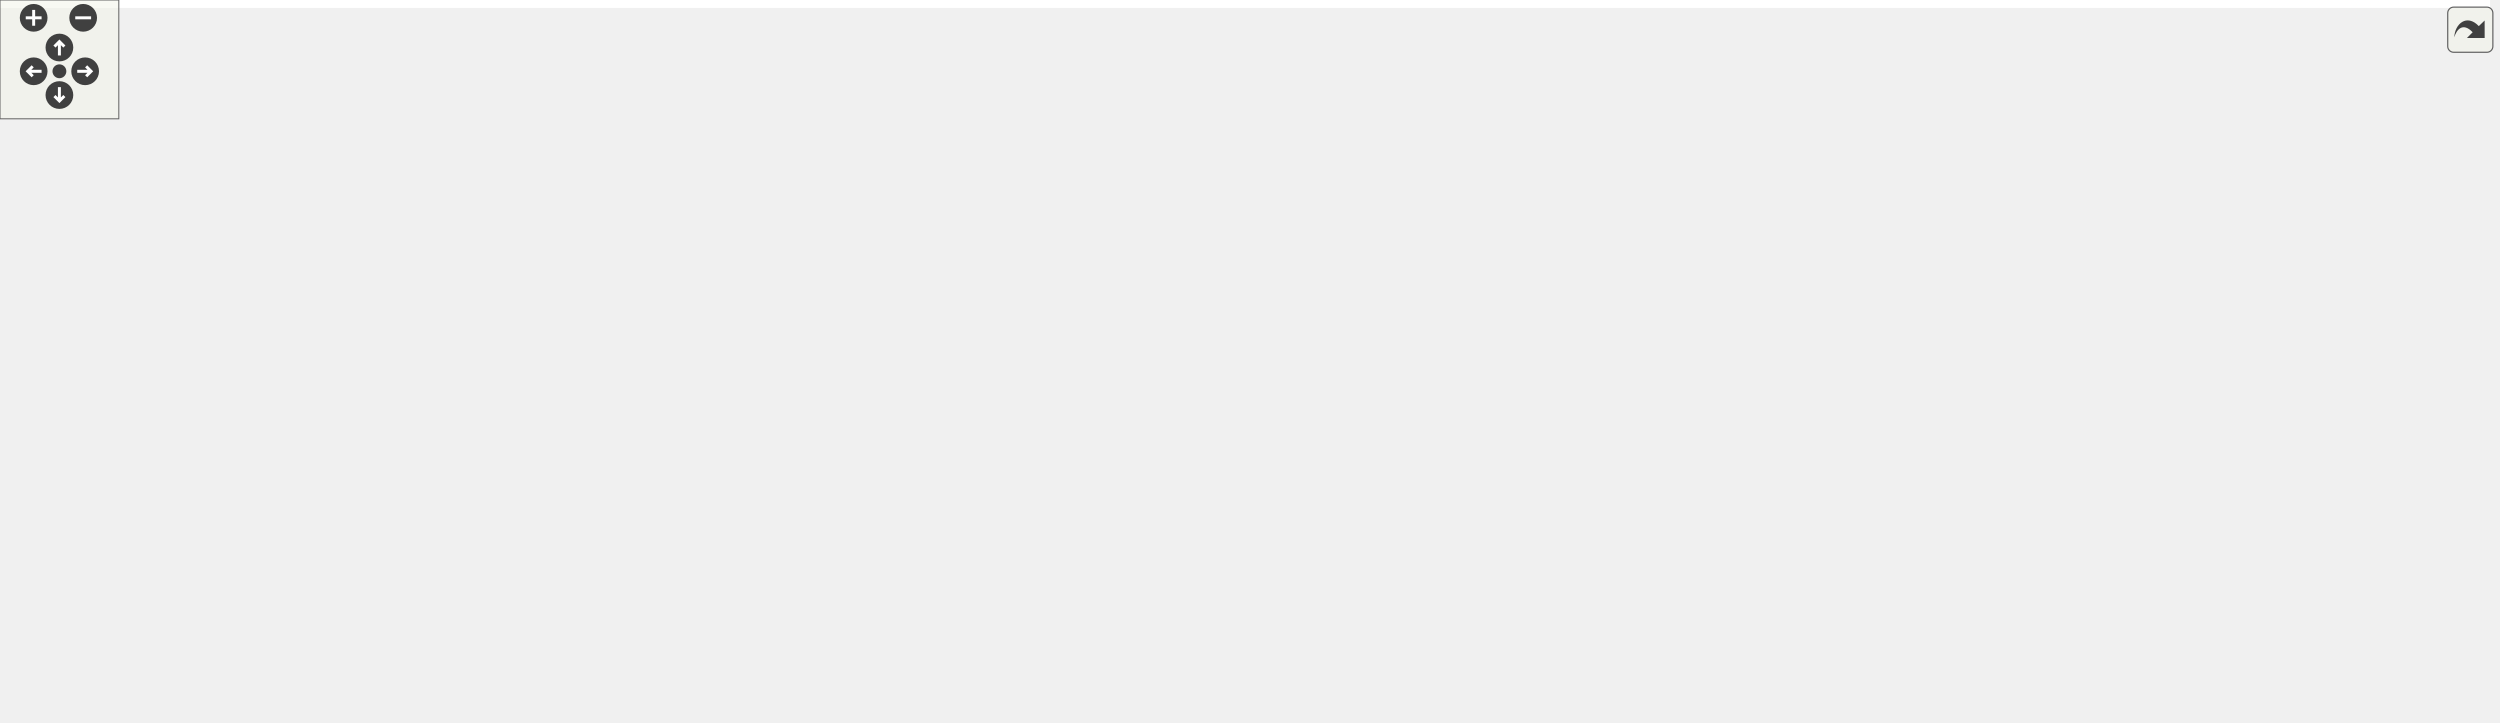
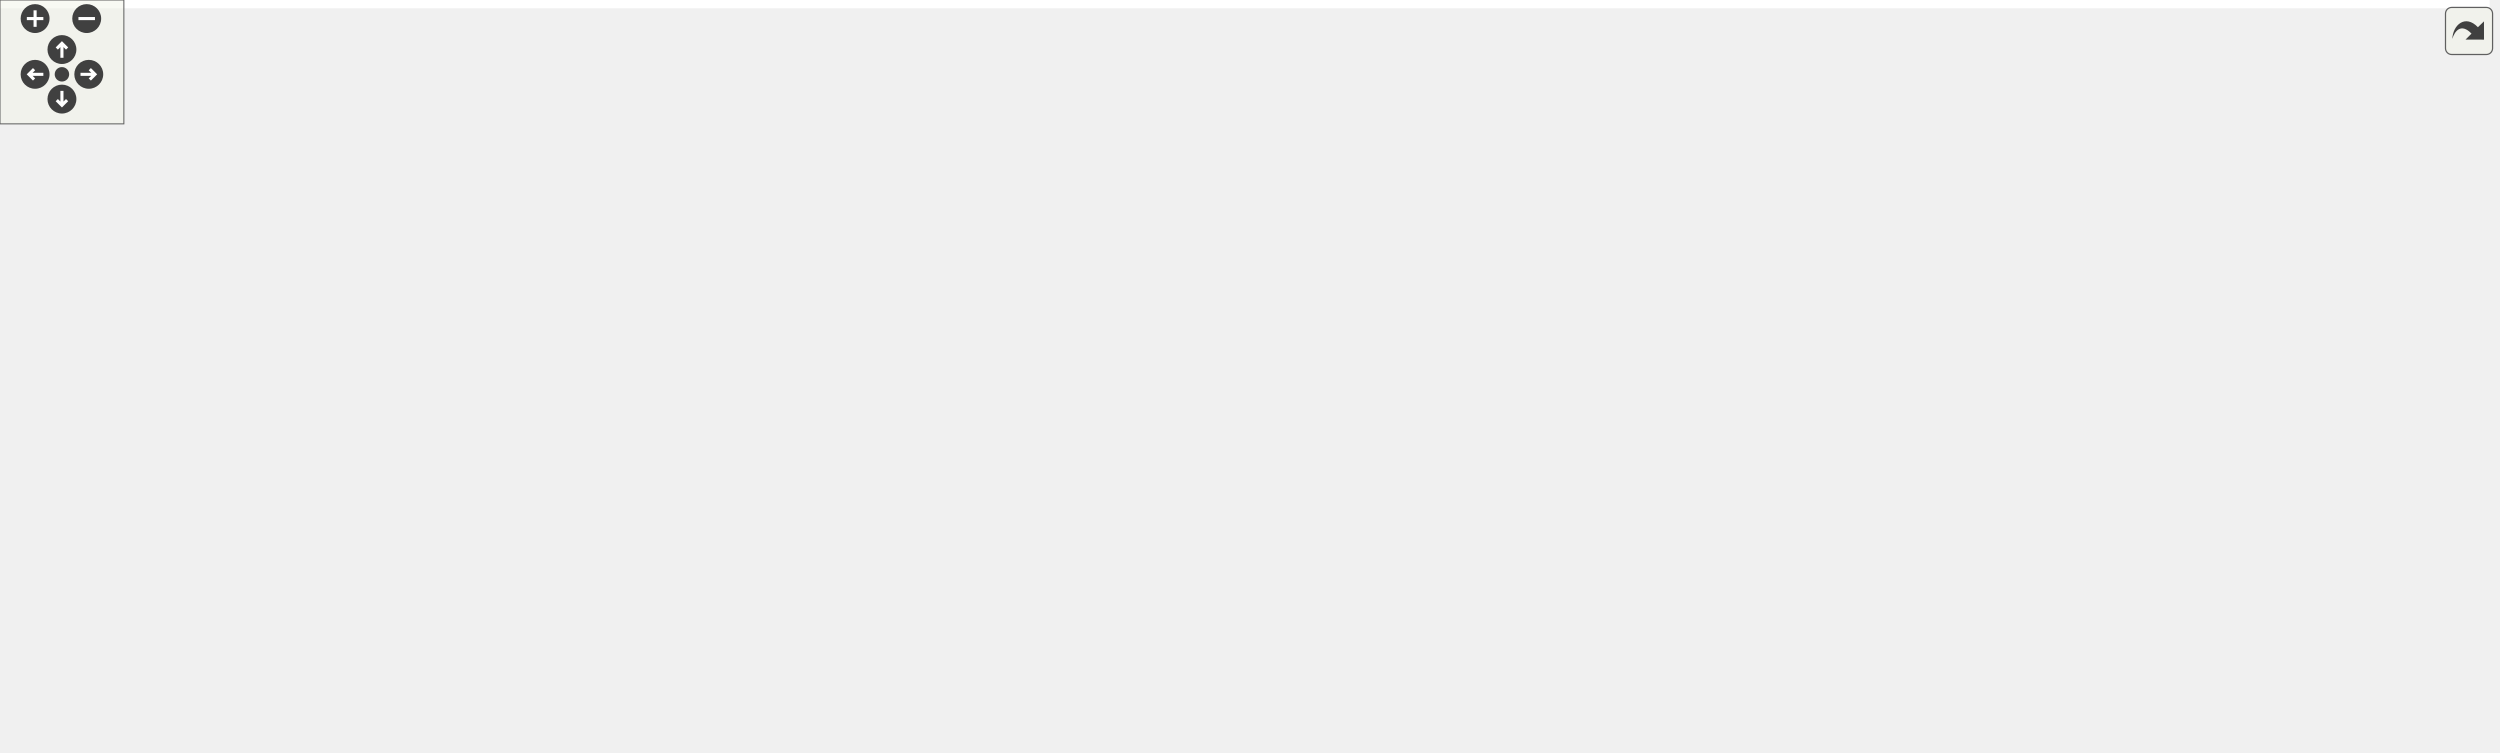
<svg xmlns="http://www.w3.org/2000/svg" xmlns:xlink="http://www.w3.org/1999/xlink" id="main" version="1.1" xml:space="preserve">
  <style type="text/css">
.edge:hover path { stroke: red; }
.edge:hover polygon { stroke: red; fill: red; }
</style>
  <defs>
    <circle id="rim" cx="0" cy="0" r="7" />
    <circle id="rim2" cx="0" cy="0" r="3.5" />
    <g id="zoomPlus">
      <use xlink:href="#rim" fill="#404040">
        <set attributeName="fill" to="#808080" begin="zoomplus.mouseover" end="zoomplus.mouseout" />
      </use>
      <path d="M-4,0h8M0,-4v8" fill="none" stroke="white" stroke-width="1.5" pointer-events="none" />
    </g>
    <g id="zoomMin">
      <use xlink:href="#rim" fill="#404040">
        <set attributeName="fill" to="#808080" begin="zoomminus.mouseover" end="zoomminus.mouseout" />
      </use>
      <path d="M-4,0h8" fill="none" stroke="white" stroke-width="1.5" pointer-events="none" />
    </g>
    <g id="dirArrow">
      <path fill="none" stroke="white" stroke-width="1.5" d="M0,-3.0v7 M-2.5,-0.5L0,-3.0L2.5,-0.5" />
    </g>
    <g id="resetDef">
      <use xlink:href="#rim2" fill="#404040">
        <set attributeName="fill" to="#808080" begin="reset.mouseover" end="reset.mouseout" />
      </use>
    </g>
  </defs>
  <svg id="graph" class="graph">
    <g id="viewport">
-       <polygon fill="white" stroke="transparent" points="-4,4 -4,-304 1257.5,-304 1257.5,4 -4,4" />
+       <polygon fill="white" stroke="transparent" points="-4,4 -4,-304 1206,-304 1206,4 -4,4" />
      <g id="node1" class="node">
        <g id="a_node1">
          <a xlink:title="This file contains the definition of the class Buttonwrapsizer that allows to select arbitrary unicod...">
-             <polygon fill="#bfbfbf" stroke="black" points="587.5,-280.5 587.5,-299.5 755.5,-299.5 755.5,-280.5 587.5,-280.5" />
-             <text text-anchor="middle" x="671.5" y="-287.5" font-family="Helvetica,sans-Serif" font-size="10.00">src/sidebars/ButtonWrapSizer.h</text>
+             <polygon fill="#bfbfbf" stroke="black" points="544,-280.5 544,-299.5 712,-299.5 712,-280.5 544,-280.5" />
+             <text text-anchor="middle" x="628" y="-287.5" font-family="Helvetica,sans-Serif" font-size="10.00">src/sidebars/ButtonWrapSizer.h</text>
          </a>
        </g>
      </g>
      <g id="node2" class="node">
        <g id="a_node2">
          <a xlink:href="ButtonWrapSizer_8cpp.html" target="_top" xlink:title="This file defines the class CharacterButton.">
-             <polygon fill="white" stroke="black" points="0,-224.5 0,-243.5 179,-243.5 179,-224.5 0,-224.5" />
-             <text text-anchor="middle" x="89.5" y="-231.5" font-family="Helvetica,sans-Serif" font-size="10.00">src/sidebars/ButtonWrapSizer.cpp</text>
+             <polygon fill="white" stroke="black" points="32.5,-224.5 32.5,-243.5 211.5,-243.5 211.5,-224.5 32.5,-224.5" />
+             <text text-anchor="middle" x="122" y="-231.5" font-family="Helvetica,sans-Serif" font-size="10.00">src/sidebars/ButtonWrapSizer.cpp</text>
          </a>
        </g>
      </g>
      <g id="edge1" class="edge">
-         <path fill="none" stroke="midnightblue" d="M577.42,-280.27C467.56,-270.08 287.17,-253.34 179.22,-243.32" />
-         <polygon fill="midnightblue" stroke="midnightblue" points="577.21,-283.77 587.49,-281.21 577.86,-276.8 577.21,-283.77" />
+         <path fill="none" stroke="midnightblue" d="M537.89,-279.38C442.46,-269.2 293.25,-253.28 201.9,-243.53" />
+         <polygon fill="midnightblue" stroke="midnightblue" points="537.79,-282.89 548.1,-280.47 538.53,-275.93 537.79,-282.89" />
      </g>
      <g id="node3" class="node">
        <g id="a_node3">
+           <a xlink:href="DrawSidebar_8h.html" target="_top" xlink:title="This file declares the class StatSidebar, that provides some statistics buttons.">
+             <polygon fill="white" stroke="black" points="229.5,-224.5 229.5,-243.5 378.5,-243.5 378.5,-224.5 229.5,-224.5" />
+             <text text-anchor="middle" x="304" y="-231.5" font-family="Helvetica,sans-Serif" font-size="10.00">src/sidebars/DrawSidebar.h</text>
+           </a>
+         </g>
+       </g>
+       <g id="edge2" class="edge">
+         <path fill="none" stroke="midnightblue" d="M566.74,-278.79C505.52,-268.59 412.47,-253.08 355.1,-243.52" />
+         <polygon fill="midnightblue" stroke="midnightblue" points="566.22,-282.25 576.66,-280.44 567.37,-275.35 566.22,-282.25" />
+       </g>
+       <g id="node5" class="node">
+         <g id="a_node5">
+           <a xlink:href="wxMaximaFrame_8h.html" target="_top" xlink:title="This file declares the class wxMaximaFrame.">
+             <polygon fill="white" stroke="black" points="278,-168.5 278,-187.5 406,-187.5 406,-168.5 278,-168.5" />
+             <text text-anchor="middle" x="342" y="-175.5" font-family="Helvetica,sans-Serif" font-size="10.00">src/wxMaximaFrame.h</text>
+           </a>
+         </g>
+       </g>
+       <g id="edge32" class="edge">
+         <path fill="none" stroke="midnightblue" d="M544.1,-278.78C506.7,-272.11 462.87,-261.31 426,-244 394.95,-229.43 364.68,-201.72 350.44,-187.65" />
+         <polygon fill="midnightblue" stroke="midnightblue" points="543.51,-282.23 553.96,-280.47 544.69,-275.33 543.51,-282.23" />
+       </g>
+       <g id="node12" class="node">
+         <g id="a_node12">
+           <a xlink:href="GreekSidebar_8cpp.html" target="_top" xlink:title="This file defines the class GreekSidebar.">
+             <polygon fill="white" stroke="black" points="546,-112.5 546,-131.5 710,-131.5 710,-112.5 546,-112.5" />
+             <text text-anchor="middle" x="628" y="-119.5" font-family="Helvetica,sans-Serif" font-size="10.00">src/sidebars/GreekSidebar.cpp</text>
+           </a>
+         </g>
+       </g>
+       <g id="edge21" class="edge">
+         <path fill="none" stroke="midnightblue" d="M628,-269.93C628,-233.92 628,-157.23 628,-131.57" />
+         <polygon fill="midnightblue" stroke="midnightblue" points="624.5,-270.08 628,-280.08 631.5,-270.08 624.5,-270.08" />
+       </g>
+       <g id="node16" class="node">
+         <g id="a_node16">
          <a xlink:href="FormatSidebar_8cpp.html" target="_top" xlink:title="This file defines the class FormatSidebar.">
-             <polygon fill="white" stroke="black" points="197,-224.5 197,-243.5 366,-243.5 366,-224.5 197,-224.5" />
-             <text text-anchor="middle" x="281.5" y="-231.5" font-family="Helvetica,sans-Serif" font-size="10.00">src/sidebars/FormatSidebar.cpp</text>
-           </a>
-         </g>
-       </g>
-       <g id="edge2" class="edge">
-         <path fill="none" stroke="midnightblue" d="M599.58,-279.04C525.92,-268.84 412.63,-253.16 343.01,-243.52" />
-         <polygon fill="midnightblue" stroke="midnightblue" points="599.32,-282.54 609.7,-280.44 600.28,-275.6 599.32,-282.54" />
-       </g>
-       <g id="node4" class="node">
-         <g id="a_node4">
-           <a xlink:href="DrawSidebar_8h.html" target="_top" xlink:title="This file declares the class StatSidebar, that provides some statistics buttons.">
-             <polygon fill="white" stroke="black" points="384,-224.5 384,-243.5 533,-243.5 533,-224.5 384,-224.5" />
-             <text text-anchor="middle" x="458.5" y="-231.5" font-family="Helvetica,sans-Serif" font-size="10.00">src/sidebars/DrawSidebar.h</text>
-           </a>
-         </g>
-       </g>
-       <g id="edge3" class="edge">
-         <path fill="none" stroke="midnightblue" d="M627.95,-277.96C587.72,-267.76 528.8,-252.82 492.09,-243.52" />
-         <polygon fill="midnightblue" stroke="midnightblue" points="627.2,-281.38 637.75,-280.44 628.92,-274.59 627.2,-281.38" />
-       </g>
-       <g id="node6" class="node">
-         <g id="a_node6">
-           <a xlink:href="wxMaximaFrame_8h.html" target="_top" xlink:title="This file declares the class wxMaximaFrame.">
-             <polygon fill="white" stroke="black" points="432.5,-168.5 432.5,-187.5 560.5,-187.5 560.5,-168.5 432.5,-168.5" />
-             <text text-anchor="middle" x="496.5" y="-175.5" font-family="Helvetica,sans-Serif" font-size="10.00">src/wxMaximaFrame.h</text>
-           </a>
-         </g>
-       </g>
-       <g id="edge32" class="edge">
-         <path fill="none" stroke="midnightblue" d="M642.11,-276.28C623.89,-267.96 600.26,-256.36 580.5,-244 552.05,-226.2 521.59,-200.86 506.37,-187.69" />
-         <polygon fill="midnightblue" stroke="midnightblue" points="640.81,-279.53 651.36,-280.44 643.68,-273.15 640.81,-279.53" />
-       </g>
-       <g id="node13" class="node">
-         <g id="a_node13">
-           <a xlink:href="GreekSidebar_8cpp.html" target="_top" xlink:title="This file defines the class GreekSidebar.">
-             <polygon fill="white" stroke="black" points="700.5,-112.5 700.5,-131.5 864.5,-131.5 864.5,-112.5 700.5,-112.5" />
-             <text text-anchor="middle" x="782.5" y="-119.5" font-family="Helvetica,sans-Serif" font-size="10.00">src/sidebars/GreekSidebar.cpp</text>
-           </a>
-         </g>
-       </g>
-       <g id="edge24" class="edge">
-         <path fill="none" stroke="midnightblue" d="M716.36,-276.92C733.66,-270.04 752.01,-259.57 763.5,-244 789.26,-209.1 786.03,-152.98 783.66,-131.63" />
-         <polygon fill="midnightblue" stroke="midnightblue" points="715.09,-273.66 706.9,-280.39 717.5,-280.23 715.09,-273.66" />
+             <polygon fill="white" stroke="black" points="860.5,-224.5 860.5,-243.5 1029.5,-243.5 1029.5,-224.5 860.5,-224.5" />
+             <text text-anchor="middle" x="945" y="-231.5" font-family="Helvetica,sans-Serif" font-size="10.00">src/sidebars/FormatSidebar.cpp</text>
+           </a>
+         </g>
+       </g>
+       <g id="edge20" class="edge">
+         <path fill="none" stroke="midnightblue" d="M688.3,-278.73C748.21,-268.52 838.99,-253.06 895.01,-243.52" />
+         <polygon fill="midnightblue" stroke="midnightblue" points="687.5,-275.31 678.23,-280.44 688.68,-282.21 687.5,-275.31" />
      </g>
      <g id="node17" class="node">
        <g id="a_node17">
          <a xlink:href="GreekSidebar_8h.html" target="_top" xlink:title="This file declares the class wxMaximaFrame.">
-             <polygon fill="white" stroke="black" points="810.5,-168.5 810.5,-187.5 962.5,-187.5 962.5,-168.5 810.5,-168.5" />
-             <text text-anchor="middle" x="886.5" y="-175.5" font-family="Helvetica,sans-Serif" font-size="10.00">src/sidebars/GreekSidebar.h</text>
-           </a>
-         </g>
-       </g>
-       <g id="edge21" class="edge">
-         <path fill="none" stroke="midnightblue" d="M712.46,-277.45C737.48,-269.62 769.7,-258.14 796.5,-244 827.87,-227.45 860.64,-201.11 876.59,-187.61" />
-         <polygon fill="midnightblue" stroke="midnightblue" points="711.11,-274.2 702.57,-280.47 713.15,-280.9 711.11,-274.2" />
+             <polygon fill="white" stroke="black" points="656,-168.5 656,-187.5 808,-187.5 808,-168.5 656,-168.5" />
+             <text text-anchor="middle" x="732" y="-175.5" font-family="Helvetica,sans-Serif" font-size="10.00">src/sidebars/GreekSidebar.h</text>
+           </a>
+         </g>
+       </g>
+       <g id="edge22" class="edge">
+         <path fill="none" stroke="midnightblue" d="M641.75,-272.53C653.07,-259.18 669.68,-240.01 685,-224 697.5,-210.94 712.73,-196.63 722.4,-187.73" />
+         <polygon fill="midnightblue" stroke="midnightblue" points="638.91,-270.47 635.15,-280.38 644.27,-274.98 638.91,-270.47" />
      </g>
      <g id="node18" class="node">
        <g id="a_node18">
+           <a xlink:href="StatSidebar_8cpp.html" target="_top" xlink:title="This file defines the class StatSidebar.">
+             <polygon fill="white" stroke="black" points="1048,-224.5 1048,-243.5 1202,-243.5 1202,-224.5 1048,-224.5" />
+             <text text-anchor="middle" x="1125" y="-231.5" font-family="Helvetica,sans-Serif" font-size="10.00">src/sidebars/StatSidebar.cpp</text>
+           </a>
+         </g>
+       </g>
+       <g id="edge25" class="edge">
+         <path fill="none" stroke="midnightblue" d="M716.55,-279.38C810.71,-269.15 958.15,-253.13 1047.75,-243.39" />
+         <polygon fill="midnightblue" stroke="midnightblue" points="716.04,-275.91 706.48,-280.47 716.8,-282.87 716.04,-275.91" />
+       </g>
+       <g id="node19" class="node">
+         <g id="a_node19">
          <a xlink:href="MathSidebar_8h.html" target="_top" xlink:title="This file declares the class wxMaximaFrame.">
-             <polygon fill="white" stroke="black" points="933.5,-224.5 933.5,-243.5 1081.5,-243.5 1081.5,-224.5 933.5,-224.5" />
-             <text text-anchor="middle" x="1007.5" y="-231.5" font-family="Helvetica,sans-Serif" font-size="10.00">src/sidebars/MathSidebar.h</text>
-           </a>
-         </g>
-       </g>
-       <g id="edge25" class="edge">
-         <path fill="none" stroke="midnightblue" d="M734.63,-278.85C798.12,-268.65 894.89,-253.1 954.51,-243.52" />
-         <polygon fill="midnightblue" stroke="midnightblue" points="734.06,-275.4 724.74,-280.44 735.17,-282.31 734.06,-275.4" />
-       </g>
-       <g id="node20" class="node">
-         <g id="a_node20">
-           <a xlink:href="StatSidebar_8cpp.html" target="_top" xlink:title="This file defines the class StatSidebar.">
-             <polygon fill="white" stroke="black" points="1099.5,-224.5 1099.5,-243.5 1253.5,-243.5 1253.5,-224.5 1099.5,-224.5" />
-             <text text-anchor="middle" x="1176.5" y="-231.5" font-family="Helvetica,sans-Serif" font-size="10.00">src/sidebars/StatSidebar.cpp</text>
-           </a>
-         </g>
-       </g>
-       <g id="edge28" class="edge">
-         <path fill="none" stroke="midnightblue" d="M761.23,-279.4C857.33,-269.13 1008.25,-252.99 1099.25,-243.26" />
-         <polygon fill="midnightblue" stroke="midnightblue" points="760.81,-275.93 751.24,-280.47 761.56,-282.89 760.81,-275.93" />
+             <polygon fill="white" stroke="black" points="694,-224.5 694,-243.5 842,-243.5 842,-224.5 694,-224.5" />
+             <text text-anchor="middle" x="768" y="-231.5" font-family="Helvetica,sans-Serif" font-size="10.00">src/sidebars/MathSidebar.h</text>
+           </a>
+         </g>
+       </g>
+       <g id="edge26" class="edge">
+         <path fill="none" stroke="midnightblue" d="M659.7,-276.77C686,-266.63 722.72,-252.47 745.92,-243.52" />
+         <polygon fill="midnightblue" stroke="midnightblue" points="658.25,-273.58 650.18,-280.44 660.77,-280.11 658.25,-273.58" />
      </g>
      <g id="node21" class="node">
        <g id="a_node21">
          <a xlink:href="SymbolsSidebar_8h.html" target="_top" xlink:title="This file declares the class wxMaximaFrame.">
-             <polygon fill="white" stroke="black" points="589,-224.5 589,-243.5 754,-243.5 754,-224.5 589,-224.5" />
-             <text text-anchor="middle" x="671.5" y="-231.5" font-family="Helvetica,sans-Serif" font-size="10.00">src/sidebars/SymbolsSidebar.h</text>
+             <polygon fill="white" stroke="black" points="434.5,-224.5 434.5,-243.5 599.5,-243.5 599.5,-224.5 434.5,-224.5" />
+             <text text-anchor="middle" x="517" y="-231.5" font-family="Helvetica,sans-Serif" font-size="10.00">src/sidebars/SymbolsSidebar.h</text>
          </a>
        </g>
      </g>
      <g id="edge29" class="edge">
-         <path fill="none" stroke="midnightblue" d="M671.5,-269.8C671.5,-260.91 671.5,-250.78 671.5,-243.75" />
-         <polygon fill="midnightblue" stroke="midnightblue" points="668,-270.08 671.5,-280.08 675,-270.08 668,-270.08" />
-       </g>
-       <g id="node5" class="node">
-         <g id="a_node5">
+         <path fill="none" stroke="midnightblue" d="M600.99,-275.86C580.41,-265.85 552.66,-252.35 534.79,-243.65" />
+         <polygon fill="midnightblue" stroke="midnightblue" points="599.64,-279.1 610.17,-280.32 602.7,-272.8 599.64,-279.1" />
+       </g>
+       <g id="node4" class="node">
+         <g id="a_node4">
          <a xlink:href="DrawSidebar_8cpp.html" target="_top" xlink:title="This file defines the class StatSidebar.">
-             <polygon fill="white" stroke="black" points="254.5,-168.5 254.5,-187.5 414.5,-187.5 414.5,-168.5 254.5,-168.5" />
-             <text text-anchor="middle" x="334.5" y="-175.5" font-family="Helvetica,sans-Serif" font-size="10.00">src/sidebars/DrawSidebar.cpp</text>
-           </a>
-         </g>
+             <polygon fill="white" stroke="black" points="100,-168.5 100,-187.5 260,-187.5 260,-168.5 100,-168.5" />
+             <text text-anchor="middle" x="180" y="-175.5" font-family="Helvetica,sans-Serif" font-size="10.00">src/sidebars/DrawSidebar.cpp</text>
+           </a>
+         </g>
+       </g>
+       <g id="edge3" class="edge">
+         <path fill="none" stroke="midnightblue" d="M274.99,-220.37C251.77,-210.26 219.84,-196.35 199.56,-187.52" />
+         <polygon fill="midnightblue" stroke="midnightblue" points="273.79,-223.66 284.35,-224.44 276.58,-217.24 273.79,-223.66" />
      </g>
      <g id="edge4" class="edge">
-         <path fill="none" stroke="midnightblue" d="M429.49,-220.37C406.27,-210.26 374.34,-196.35 354.06,-187.52" />
-         <polygon fill="midnightblue" stroke="midnightblue" points="428.29,-223.66 438.85,-224.44 431.08,-217.24 428.29,-223.66" />
+         <path fill="none" stroke="midnightblue" d="M316.06,-215.86C322.64,-206.5 330.51,-195.33 335.84,-187.75" />
+         <polygon fill="midnightblue" stroke="midnightblue" points="313.17,-213.89 310.27,-224.08 318.89,-217.92 313.17,-213.89" />
+       </g>
+       <g id="node6" class="node">
+         <g id="a_node6">
+           <a xlink:href="AutocompletePopup_8cpp.html" target="_top" xlink:title="This file defines the class AutocompletePopup.">
+             <polygon fill="white" stroke="black" points="376,-112.5 376,-131.5 528,-131.5 528,-112.5 376,-112.5" />
+             <text text-anchor="middle" x="452" y="-119.5" font-family="Helvetica,sans-Serif" font-size="10.00">src/AutocompletePopup.cpp</text>
+           </a>
+         </g>
      </g>
      <g id="edge5" class="edge">
-         <path fill="none" stroke="midnightblue" d="M470.56,-215.86C477.14,-206.5 485.01,-195.33 490.34,-187.75" />
-         <polygon fill="midnightblue" stroke="midnightblue" points="467.67,-213.89 464.77,-224.08 473.39,-217.92 467.67,-213.89" />
+         <path fill="none" stroke="midnightblue" d="M368.76,-163.86C389.16,-153.85 416.67,-140.35 434.37,-131.65" />
+         <polygon fill="midnightblue" stroke="midnightblue" points="367.11,-160.78 359.67,-168.32 370.19,-167.06 367.11,-160.78" />
      </g>
      <g id="node7" class="node">
        <g id="a_node7">
-           <a xlink:href="AutocompletePopup_8cpp.html" target="_top" xlink:title="This file defines the class AutocompletePopup.">
-             <polygon fill="white" stroke="black" points="530.5,-112.5 530.5,-131.5 682.5,-131.5 682.5,-112.5 530.5,-112.5" />
-             <text text-anchor="middle" x="606.5" y="-119.5" font-family="Helvetica,sans-Serif" font-size="10.00">src/AutocompletePopup.cpp</text>
+           <a xlink:href="EditorCell_8cpp.html" target="_top" xlink:title="This file defines the class EditorCell.">
+             <polygon fill="white" stroke="black" points="22.5,-56.5 22.5,-75.5 149.5,-75.5 149.5,-56.5 22.5,-56.5" />
+             <text text-anchor="middle" x="86" y="-63.5" font-family="Helvetica,sans-Serif" font-size="10.00">src/cells/EditorCell.cpp</text>
          </a>
        </g>
      </g>
      <g id="edge6" class="edge">
-         <path fill="none" stroke="midnightblue" d="M523.26,-163.86C543.66,-153.85 571.17,-140.35 588.87,-131.65" />
-         <polygon fill="midnightblue" stroke="midnightblue" points="521.61,-160.78 514.17,-168.32 524.69,-167.06 521.61,-160.78" />
+         <path fill="none" stroke="midnightblue" d="M298.58,-165.82C270.01,-157.84 232.11,-146.05 200,-132 161.6,-115.19 119.51,-88.97 98.87,-75.54" />
+         <polygon fill="midnightblue" stroke="midnightblue" points="297.71,-169.21 308.28,-168.48 299.56,-162.46 297.71,-169.21" />
      </g>
      <g id="node8" class="node">
        <g id="a_node8">
-           <a xlink:href="EditorCell_8cpp.html" target="_top" xlink:title="This file defines the class EditorCell.">
-             <polygon fill="white" stroke="black" points="177,-56.5 177,-75.5 304,-75.5 304,-56.5 177,-56.5" />
-             <text text-anchor="middle" x="240.5" y="-63.5" font-family="Helvetica,sans-Serif" font-size="10.00">src/cells/EditorCell.cpp</text>
+           <a xlink:href="main_8h.html" target="_top" xlink:title="This file declares the class wxMaxima that contains most of the program's logic.">
+             <polygon fill="white" stroke="black" points="168,-56.5 168,-75.5 236,-75.5 236,-56.5 168,-56.5" />
+             <text text-anchor="middle" x="202" y="-63.5" font-family="Helvetica,sans-Serif" font-size="10.00">src/main.h</text>
          </a>
        </g>
      </g>
      <g id="edge7" class="edge">
-         <path fill="none" stroke="midnightblue" d="M453.08,-165.82C424.51,-157.84 386.61,-146.05 354.5,-132 316.1,-115.19 274.01,-88.97 253.37,-75.54" />
-         <polygon fill="midnightblue" stroke="midnightblue" points="452.21,-169.21 462.78,-168.48 454.06,-162.46 452.21,-169.21" />
+         <path fill="none" stroke="midnightblue" d="M268.01,-165.68C247.48,-159.06 227.01,-148.58 213,-132 199.41,-115.91 199.67,-89.37 200.9,-75.71" />
+         <polygon fill="midnightblue" stroke="midnightblue" points="267.16,-169.08 277.75,-168.54 269.14,-162.36 267.16,-169.08" />
+       </g>
+       <g id="edge11" class="edge">
+         <path fill="none" stroke="midnightblue" d="M397.41,-166.54C451.47,-156.33 532.67,-141 582.89,-131.52" />
+         <polygon fill="midnightblue" stroke="midnightblue" points="396.49,-163.15 387.32,-168.44 397.79,-170.03 396.49,-163.15" />
+       </g>
+       <g id="node13" class="node">
+         <g id="a_node13">
+           <a xlink:href="wxMaxima_8h.html" target="_top" xlink:title="This file declares the class wxMaxima that contains most of the program's logic.">
+             <polygon fill="white" stroke="black" points="222.5,-112.5 222.5,-131.5 319.5,-131.5 319.5,-112.5 222.5,-112.5" />
+             <text text-anchor="middle" x="271" y="-119.5" font-family="Helvetica,sans-Serif" font-size="10.00">src/wxMaxima.h</text>
+           </a>
+         </g>
+       </g>
+       <g id="edge12" class="edge">
+         <path fill="none" stroke="midnightblue" d="M322.41,-162.1C309.63,-152.38 293.39,-140.03 282.61,-131.83" />
+         <polygon fill="midnightblue" stroke="midnightblue" points="320.51,-165.06 330.59,-168.32 324.75,-159.48 320.51,-165.06" />
+       </g>
+       <g id="node14" class="node">
+         <g id="a_node14">
+           <a xlink:href="Worksheet_8cpp.html" target="_top" xlink:title="This file defines the class Worksheet.">
+             <polygon fill="white" stroke="black" points="330,-56.5 330,-75.5 436,-75.5 436,-56.5 330,-56.5" />
+             <text text-anchor="middle" x="383" y="-63.5" font-family="Helvetica,sans-Serif" font-size="10.00">src/Worksheet.cpp</text>
+           </a>
+         </g>
+       </g>
+       <g id="edge18" class="edge">
+         <path fill="none" stroke="midnightblue" d="M348.71,-159C357.66,-135 373.13,-93.47 379.8,-75.59" />
+         <polygon fill="midnightblue" stroke="midnightblue" points="345.43,-157.78 345.22,-168.37 351.99,-160.22 345.43,-157.78" />
+       </g>
+       <g id="node15" class="node">
+         <g id="a_node15">
+           <a xlink:href="wxMaximaFrame_8cpp.html" target="_top" xlink:title="This file defines the class wxMaximaFrame.">
+             <polygon fill="white" stroke="black" points="728.5,-112.5 728.5,-131.5 867.5,-131.5 867.5,-112.5 728.5,-112.5" />
+             <text text-anchor="middle" x="798" y="-119.5" font-family="Helvetica,sans-Serif" font-size="10.00">src/wxMaximaFrame.cpp</text>
+           </a>
+         </g>
+       </g>
+       <g id="edge19" class="edge">
+         <path fill="none" stroke="midnightblue" d="M416.17,-167.86C531.67,-153.98 653.87,-139.71 728.45,-131.05" />
+         <polygon fill="midnightblue" stroke="midnightblue" points="415.6,-164.41 406.09,-169.08 416.44,-171.36 415.6,-164.41" />
      </g>
      <g id="node9" class="node">
        <g id="a_node9">
-           <a xlink:href="main_8h.html" target="_top" xlink:title="This file declares the class wxMaxima that contains most of the program's logic.">
-             <polygon fill="white" stroke="black" points="322.5,-56.5 322.5,-75.5 390.5,-75.5 390.5,-56.5 322.5,-56.5" />
-             <text text-anchor="middle" x="356.5" y="-63.5" font-family="Helvetica,sans-Serif" font-size="10.00">src/main.h</text>
+           <a xlink:href="main_8cpp.html" target="_top" xlink:title="The file that defines the starting point of the program.">
+             <polygon fill="white" stroke="black" points="274.5,-0.5 274.5,-19.5 353.5,-19.5 353.5,-0.5 274.5,-0.5" />
+             <text text-anchor="middle" x="314" y="-7.5" font-family="Helvetica,sans-Serif" font-size="10.00">src/main.cpp</text>
          </a>
        </g>
      </g>
      <g id="edge8" class="edge">
-         <path fill="none" stroke="midnightblue" d="M422.51,-165.68C401.98,-159.06 381.51,-148.58 367.5,-132 353.91,-115.91 354.17,-89.37 355.4,-75.71" />
-         <polygon fill="midnightblue" stroke="midnightblue" points="421.66,-169.08 432.25,-168.54 423.64,-162.36 421.66,-169.08" />
-       </g>
-       <g id="edge12" class="edge">
-         <path fill="none" stroke="midnightblue" d="M551.91,-166.54C605.97,-156.33 687.17,-141 737.39,-131.52" />
-         <polygon fill="midnightblue" stroke="midnightblue" points="550.99,-163.15 541.82,-168.44 552.29,-170.03 550.99,-163.15" />
-       </g>
-       <g id="node14" class="node">
-         <g id="a_node14">
-           <a xlink:href="wxMaxima_8h.html" target="_top" xlink:title="This file declares the class wxMaxima that contains most of the program's logic.">
-             <polygon fill="white" stroke="black" points="377,-112.5 377,-131.5 474,-131.5 474,-112.5 377,-112.5" />
-             <text text-anchor="middle" x="425.5" y="-119.5" font-family="Helvetica,sans-Serif" font-size="10.00">src/wxMaxima.h</text>
-           </a>
-         </g>
-       </g>
-       <g id="edge13" class="edge">
-         <path fill="none" stroke="midnightblue" d="M476.91,-162.1C464.13,-152.38 447.89,-140.03 437.11,-131.83" />
-         <polygon fill="midnightblue" stroke="midnightblue" points="475.01,-165.06 485.09,-168.32 479.25,-159.48 475.01,-165.06" />
-       </g>
-       <g id="node15" class="node">
-         <g id="a_node15">
-           <a xlink:href="Worksheet_8cpp.html" target="_top" xlink:title="This file defines the class Worksheet.">
-             <polygon fill="white" stroke="black" points="484.5,-56.5 484.5,-75.5 590.5,-75.5 590.5,-56.5 484.5,-56.5" />
-             <text text-anchor="middle" x="537.5" y="-63.5" font-family="Helvetica,sans-Serif" font-size="10.00">src/Worksheet.cpp</text>
-           </a>
-         </g>
-       </g>
-       <g id="edge19" class="edge">
-         <path fill="none" stroke="midnightblue" d="M503.21,-159C512.16,-135 527.63,-93.47 534.3,-75.59" />
-         <polygon fill="midnightblue" stroke="midnightblue" points="499.93,-157.78 499.72,-168.37 506.49,-160.22 499.93,-157.78" />
-       </g>
-       <g id="node16" class="node">
-         <g id="a_node16">
-           <a xlink:href="wxMaximaFrame_8cpp.html" target="_top" xlink:title="This file defines the class wxMaximaFrame.">
-             <polygon fill="white" stroke="black" points="883,-112.5 883,-131.5 1022,-131.5 1022,-112.5 883,-112.5" />
-             <text text-anchor="middle" x="952.5" y="-119.5" font-family="Helvetica,sans-Serif" font-size="10.00">src/wxMaximaFrame.cpp</text>
-           </a>
-         </g>
-       </g>
-       <g id="edge20" class="edge">
-         <path fill="none" stroke="midnightblue" d="M570.67,-167.86C686.17,-153.98 808.37,-139.71 882.95,-131.05" />
-         <polygon fill="midnightblue" stroke="midnightblue" points="570.1,-164.41 560.59,-169.08 570.94,-171.36 570.1,-164.41" />
+         <path fill="none" stroke="midnightblue" d="M229.25,-51.86C250.02,-41.85 278.02,-28.35 296.05,-19.65" />
+         <polygon fill="midnightblue" stroke="midnightblue" points="227.48,-48.83 219.99,-56.32 230.52,-55.13 227.48,-48.83" />
      </g>
      <g id="node10" class="node">
        <g id="a_node10">
-           <a xlink:href="main_8cpp.html" target="_top" xlink:title="The file that defines the starting point of the program.">
-             <polygon fill="white" stroke="black" points="429,-0.5 429,-19.5 508,-19.5 508,-0.5 429,-0.5" />
-             <text text-anchor="middle" x="468.5" y="-7.5" font-family="Helvetica,sans-Serif" font-size="10.00">src/main.cpp</text>
+           <a xlink:href="MaximaManual_8cpp.html" target="_top" xlink:title="This file defines the class MaximaManual.">
+             <polygon fill="white" stroke="black" points="0,-0.5 0,-19.5 130,-19.5 130,-0.5 0,-0.5" />
+             <text text-anchor="middle" x="65" y="-7.5" font-family="Helvetica,sans-Serif" font-size="10.00">src/MaximaManual.cpp</text>
          </a>
        </g>
      </g>
      <g id="edge9" class="edge">
-         <path fill="none" stroke="midnightblue" d="M383.75,-51.86C404.52,-41.85 432.52,-28.35 450.55,-19.65" />
-         <polygon fill="midnightblue" stroke="midnightblue" points="381.98,-48.83 374.49,-56.32 385.02,-55.13 381.98,-48.83" />
+         <path fill="none" stroke="midnightblue" d="M170.98,-52.77C145.24,-42.63 109.31,-28.47 86.61,-19.52" />
+         <polygon fill="midnightblue" stroke="midnightblue" points="169.71,-56.03 180.29,-56.44 172.27,-49.52 169.71,-56.03" />
      </g>
      <g id="node11" class="node">
        <g id="a_node11">
-           <a xlink:href="MaximaManual_8cpp.html" target="_top" xlink:title="This file defines the class MaximaManual.">
-             <polygon fill="white" stroke="black" points="154.5,-0.5 154.5,-19.5 284.5,-19.5 284.5,-0.5 154.5,-0.5" />
-             <text text-anchor="middle" x="219.5" y="-7.5" font-family="Helvetica,sans-Serif" font-size="10.00">src/MaximaManual.cpp</text>
+           <a xlink:href="wxMaxima_8cpp.html" target="_top" xlink:title="This file defines the contents of the class wxMaxima that contains most of the program's logic.">
+             <polygon fill="white" stroke="black" points="148,-0.5 148,-19.5 256,-19.5 256,-0.5 148,-0.5" />
+             <text text-anchor="middle" x="202" y="-7.5" font-family="Helvetica,sans-Serif" font-size="10.00">src/wxMaxima.cpp</text>
          </a>
        </g>
      </g>
      <g id="edge10" class="edge">
-         <path fill="none" stroke="midnightblue" d="M325.48,-52.77C299.74,-42.63 263.81,-28.47 241.11,-19.52" />
-         <polygon fill="midnightblue" stroke="midnightblue" points="324.21,-56.03 334.79,-56.44 326.77,-49.52 324.21,-56.03" />
-       </g>
-       <g id="node12" class="node">
-         <g id="a_node12">
-           <a xlink:href="wxMaxima_8cpp.html" target="_top" xlink:title="This file defines the contents of the class wxMaxima that contains most of the program's logic.">
-             <polygon fill="white" stroke="black" points="302.5,-0.5 302.5,-19.5 410.5,-19.5 410.5,-0.5 302.5,-0.5" />
-             <text text-anchor="middle" x="356.5" y="-7.5" font-family="Helvetica,sans-Serif" font-size="10.00">src/wxMaxima.cpp</text>
-           </a>
-         </g>
-       </g>
-       <g id="edge11" class="edge">
-         <path fill="none" stroke="midnightblue" d="M356.5,-45.8C356.5,-36.91 356.5,-26.78 356.5,-19.75" />
-         <polygon fill="midnightblue" stroke="midnightblue" points="353,-46.08 356.5,-56.08 360,-46.08 353,-46.08" />
+         <path fill="none" stroke="midnightblue" d="M202,-45.8C202,-36.91 202,-26.78 202,-19.75" />
+         <polygon fill="midnightblue" stroke="midnightblue" points="198.5,-46.08 202,-56.08 205.5,-46.08 198.5,-46.08" />
+       </g>
+       <g id="edge13" class="edge">
+         <path fill="none" stroke="midnightblue" d="M231.83,-109.57C196.93,-99.38 146.65,-84.7 115.18,-75.52" />
+         <polygon fill="midnightblue" stroke="midnightblue" points="231.11,-113 241.69,-112.44 233.07,-106.28 231.11,-113" />
      </g>
      <g id="edge14" class="edge">
-         <path fill="none" stroke="midnightblue" d="M386.33,-109.57C351.43,-99.38 301.15,-84.7 269.68,-75.52" />
-         <polygon fill="midnightblue" stroke="midnightblue" points="385.61,-113 396.19,-112.44 387.57,-106.28 385.61,-113" />
+         <path fill="none" stroke="midnightblue" d="M251.96,-106.1C239.54,-96.38 223.76,-84.03 213.29,-75.83" />
+         <polygon fill="midnightblue" stroke="midnightblue" points="249.88,-108.92 259.91,-112.32 254.2,-103.4 249.88,-108.92" />
      </g>
      <g id="edge15" class="edge">
-         <path fill="none" stroke="midnightblue" d="M406.46,-106.1C394.04,-96.38 378.26,-84.03 367.79,-75.83" />
-         <polygon fill="midnightblue" stroke="midnightblue" points="404.38,-108.92 414.41,-112.32 408.7,-103.4 404.38,-108.92" />
+         <path fill="none" stroke="midnightblue" d="M278.04,-103C287.42,-79 303.65,-37.47 310.64,-19.59" />
+         <polygon fill="midnightblue" stroke="midnightblue" points="274.76,-101.78 274.37,-112.37 281.27,-104.33 274.76,-101.78" />
+       </g>
+       <g id="edge17" class="edge">
+         <path fill="none" stroke="midnightblue" d="M265.68,-102.45C261.32,-88.93 254.34,-70.52 245,-56 235.88,-41.82 221.91,-28.21 212.38,-19.75" />
+         <polygon fill="midnightblue" stroke="midnightblue" points="262.35,-103.54 268.62,-112.08 269.05,-101.49 262.35,-103.54" />
      </g>
      <g id="edge16" class="edge">
-         <path fill="none" stroke="midnightblue" d="M432.54,-103C441.92,-79 458.15,-37.47 465.14,-19.59" />
-         <polygon fill="midnightblue" stroke="midnightblue" points="429.26,-101.78 428.87,-112.37 435.77,-104.33 429.26,-101.78" />
-       </g>
-       <g id="edge18" class="edge">
-         <path fill="none" stroke="midnightblue" d="M420.18,-102.45C415.82,-88.93 408.84,-70.52 399.5,-56 390.38,-41.82 376.41,-28.21 366.88,-19.75" />
-         <polygon fill="midnightblue" stroke="midnightblue" points="416.85,-103.54 423.12,-112.08 423.55,-101.49 416.85,-103.54" />
-       </g>
-       <g id="edge17" class="edge">
-         <path fill="none" stroke="midnightblue" d="M452.75,-107.86C473.52,-97.85 501.52,-84.35 519.55,-75.65" />
-         <polygon fill="midnightblue" stroke="midnightblue" points="450.98,-104.83 443.49,-112.32 454.02,-111.13 450.98,-104.83" />
-       </g>
-       <g id="edge22" class="edge">
-         <path fill="none" stroke="midnightblue" d="M860.67,-163.59C841.44,-153.61 815.76,-140.27 799.17,-131.65" />
-         <polygon fill="midnightblue" stroke="midnightblue" points="859.3,-166.82 869.79,-168.32 862.53,-160.61 859.3,-166.82" />
+         <path fill="none" stroke="midnightblue" d="M298.25,-107.86C319.02,-97.85 347.02,-84.35 365.05,-75.65" />
+         <polygon fill="midnightblue" stroke="midnightblue" points="296.48,-104.83 288.99,-112.32 299.52,-111.13 296.48,-104.83" />
      </g>
      <g id="edge23" class="edge">
-         <path fill="none" stroke="midnightblue" d="M905.05,-161.82C916.88,-152.15 931.79,-139.95 941.7,-131.83" />
-         <polygon fill="midnightblue" stroke="midnightblue" points="902.63,-159.28 897.1,-168.32 907.06,-164.7 902.63,-159.28" />
+         <path fill="none" stroke="midnightblue" d="M706.17,-163.59C686.94,-153.61 661.26,-140.27 644.67,-131.65" />
+         <polygon fill="midnightblue" stroke="midnightblue" points="704.8,-166.82 715.29,-168.32 708.03,-160.61 704.8,-166.82" />
+       </g>
+       <g id="edge24" class="edge">
+         <path fill="none" stroke="midnightblue" d="M750.55,-161.82C762.38,-152.15 777.29,-139.95 787.2,-131.83" />
+         <polygon fill="midnightblue" stroke="midnightblue" points="748.13,-159.28 742.6,-168.32 752.56,-164.7 748.13,-159.28" />
+       </g>
+       <g id="edge28" class="edge">
+         <path fill="none" stroke="midnightblue" d="M842.52,-222.98C904.86,-213.84 985.17,-199.97 995,-188 1033,-141.73 938.56,-128.14 867.67,-124.3" />
+         <polygon fill="midnightblue" stroke="midnightblue" points="841.68,-219.57 832.29,-224.47 842.68,-226.5 841.68,-219.57" />
+       </g>
+       <g id="node20" class="node">
+         <g id="a_node20">
+           <a xlink:href="MathSidebar_8cpp.html" target="_top" xlink:title="This file defines the class SymbolsSidebar.">
+             <polygon fill="white" stroke="black" points="826.5,-168.5 826.5,-187.5 985.5,-187.5 985.5,-168.5 826.5,-168.5" />
+             <text text-anchor="middle" x="906" y="-175.5" font-family="Helvetica,sans-Serif" font-size="10.00">src/sidebars/MathSidebar.cpp</text>
+           </a>
+         </g>
      </g>
      <g id="edge27" class="edge">
-         <path fill="none" stroke="midnightblue" d="M1087.26,-222.49C1131.14,-213.31 1172.44,-196.77 1149.5,-168 1133.59,-148.04 1072.13,-136.24 1022.03,-129.76" />
-         <polygon fill="midnightblue" stroke="midnightblue" points="1086.43,-219.09 1077.29,-224.45 1087.78,-225.96 1086.43,-219.09" />
-       </g>
-       <g id="node19" class="node">
-         <g id="a_node19">
-           <a xlink:href="MathSidebar_8cpp.html" target="_top" xlink:title="This file defines the class SymbolsSidebar.">
-             <polygon fill="white" stroke="black" points="981,-168.5 981,-187.5 1140,-187.5 1140,-168.5 981,-168.5" />
-             <text text-anchor="middle" x="1060.5" y="-175.5" font-family="Helvetica,sans-Serif" font-size="10.00">src/sidebars/MathSidebar.cpp</text>
-           </a>
-         </g>
-       </g>
-       <g id="edge26" class="edge">
-         <path fill="none" stroke="midnightblue" d="M1023.48,-216.72C1032.82,-207.2 1044.25,-195.56 1051.91,-187.75" />
-         <polygon fill="midnightblue" stroke="midnightblue" points="1020.76,-214.49 1016.25,-224.08 1025.75,-219.4 1020.76,-214.49" />
+         <path fill="none" stroke="midnightblue" d="M799.25,-220.77C825.17,-210.63 861.36,-196.47 884.24,-187.52" />
+         <polygon fill="midnightblue" stroke="midnightblue" points="797.9,-217.54 789.87,-224.44 800.45,-224.06 797.9,-217.54" />
      </g>
      <g id="edge31" class="edge">
-         <path fill="none" stroke="midnightblue" d="M634.03,-221.44C601.03,-211.26 553.74,-196.66 524.1,-187.52" />
-         <polygon fill="midnightblue" stroke="midnightblue" points="633.18,-224.84 643.77,-224.44 635.25,-218.15 633.18,-224.84" />
+         <path fill="none" stroke="midnightblue" d="M479.53,-221.44C446.53,-211.26 399.24,-196.66 369.6,-187.52" />
+         <polygon fill="midnightblue" stroke="midnightblue" points="478.68,-224.84 489.27,-224.44 480.75,-218.15 478.68,-224.84" />
      </g>
      <g id="node22" class="node">
        <g id="a_node22">
          <a xlink:href="SymbolsSidebar_8cpp.html" target="_top" xlink:title="This file defines the class SymbolsSidebar.">
-             <polygon fill="white" stroke="black" points="578.5,-168.5 578.5,-187.5 754.5,-187.5 754.5,-168.5 578.5,-168.5" />
-             <text text-anchor="middle" x="666.5" y="-175.5" font-family="Helvetica,sans-Serif" font-size="10.00">src/sidebars/SymbolsSidebar.cpp</text>
+             <polygon fill="white" stroke="black" points="424,-168.5 424,-187.5 600,-187.5 600,-168.5 424,-168.5" />
+             <text text-anchor="middle" x="512" y="-175.5" font-family="Helvetica,sans-Serif" font-size="10.00">src/sidebars/SymbolsSidebar.cpp</text>
          </a>
        </g>
      </g>
      <g id="edge30" class="edge">
-         <path fill="none" stroke="midnightblue" d="M669.75,-214.1C668.92,-205.14 667.97,-194.86 667.31,-187.75" />
-         <polygon fill="midnightblue" stroke="midnightblue" points="666.27,-214.45 670.67,-224.08 673.24,-213.8 666.27,-214.45" />
+         <path fill="none" stroke="midnightblue" d="M515.25,-214.1C514.42,-205.14 513.47,-194.86 512.81,-187.75" />
+         <polygon fill="midnightblue" stroke="midnightblue" points="511.77,-214.45 516.17,-224.08 518.74,-213.8 511.77,-214.45" />
      </g>
    </g>
  </svg>
  <g id="navigator" transform="translate(0 0)" fill="#404254">
    <rect fill="#f2f5e9" fill-opacity="0.5" stroke="#606060" stroke-width=".5" x="0" y="0" width="60" height="60" />
    <use id="zoomplus" xlink:href="#zoomPlus" x="17" y="9" />
    <use id="zoomminus" xlink:href="#zoomMin" x="42" y="9" />
    <use id="reset" xlink:href="#resetDef" x="30" y="36" />
    <g id="arrowUp" xlink:href="#dirArrow" transform="translate(30 24)">
      <use xlink:href="#rim" fill="#404040">
        <set attributeName="fill" to="#808080" begin="arrowUp.mouseover" end="arrowUp.mouseout" />
      </use>
      <path fill="none" stroke="white" stroke-width="1.5" d="M0,-3.0v7 M-2.5,-0.5L0,-3.0L2.5,-0.5" />
    </g>
    <g id="arrowRight" xlink:href="#dirArrow" transform="rotate(90) translate(36 -43)">
      <use xlink:href="#rim" fill="#404040">
        <set attributeName="fill" to="#808080" begin="arrowRight.mouseover" end="arrowRight.mouseout" />
      </use>
      <path fill="none" stroke="white" stroke-width="1.5" d="M0,-3.0v7 M-2.5,-0.5L0,-3.0L2.5,-0.5" />
    </g>
    <g id="arrowDown" xlink:href="#dirArrow" transform="rotate(180) translate(-30 -48)">
      <use xlink:href="#rim" fill="#404040">
        <set attributeName="fill" to="#808080" begin="arrowDown.mouseover" end="arrowDown.mouseout" />
      </use>
      <path fill="none" stroke="white" stroke-width="1.5" d="M0,-3.0v7 M-2.5,-0.5L0,-3.0L2.5,-0.5" />
    </g>
    <g id="arrowLeft" xlink:href="#dirArrow" transform="rotate(270) translate(-36 17)">
      <use xlink:href="#rim" fill="#404040">
        <set attributeName="fill" to="#808080" begin="arrowLeft.mouseover" end="arrowLeft.mouseout" />
      </use>
      <path fill="none" stroke="white" stroke-width="1.5" d="M0,-3.0v7 M-2.5,-0.5L0,-3.0L2.5,-0.5" />
    </g>
  </g>
  <svg viewBox="0 0 15 15" width="100%" height="30px" preserveAspectRatio="xMaxYMin meet">
    <g id="arrow_out" transform="scale(0.3 0.3)">
      <a xlink:href="ButtonWrapSizer_8h__dep__incl_org.svg" target="_base">
        <rect id="button" ry="5" rx="5" y="6" x="6" height="38" width="38" fill="#f2f5e9" fill-opacity="0.5" stroke="#606060" stroke-width="1.0" />
        <path id="arrow" d="M 11.5,31.437 C 11.94,20.098 22.043,11.323 32.159,21.979 L 37.069,17.246 C 37.069,17.246 37.088,32 37.088,32 L 22.16,31.978 C 22.16,31.978 26.998,27.14 26.998,27.14 C 18.529,18.264 13.292,25.23 11.5,31.437 z" style="fill:#404040;" />
      </a>
    </g>
  </svg>
</svg>
